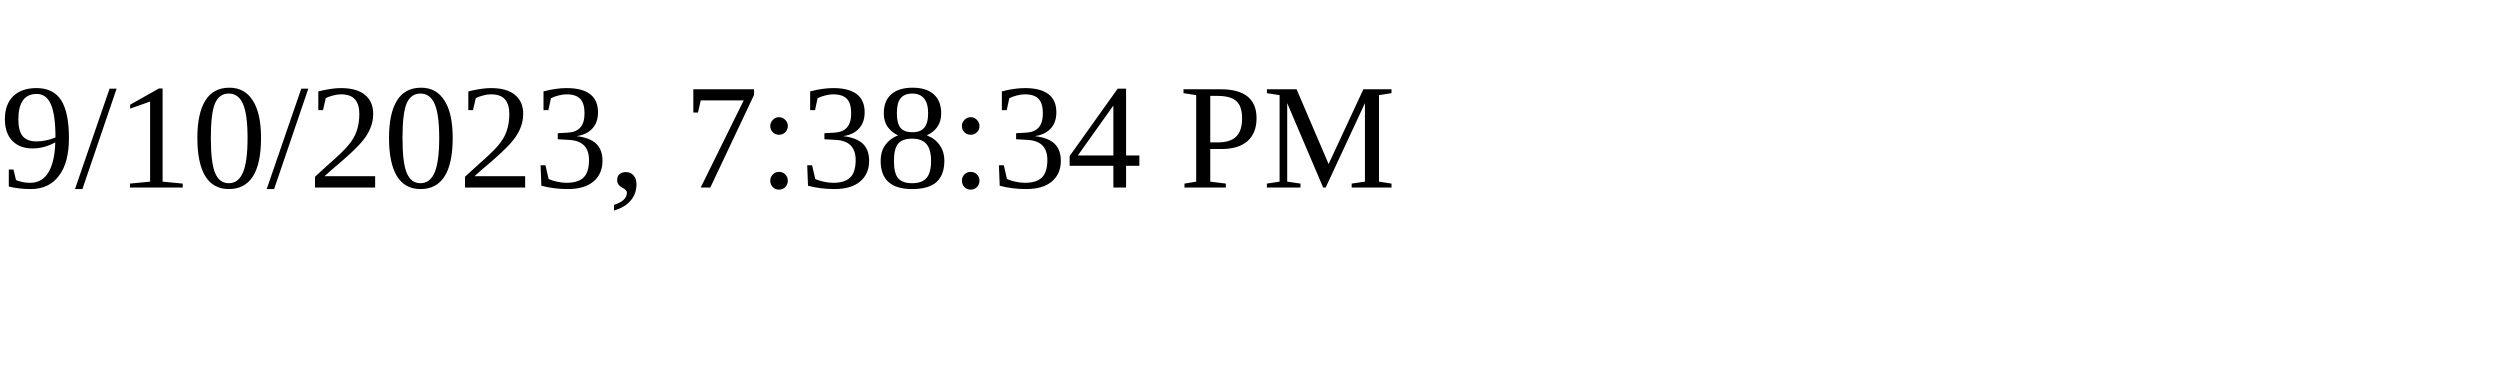
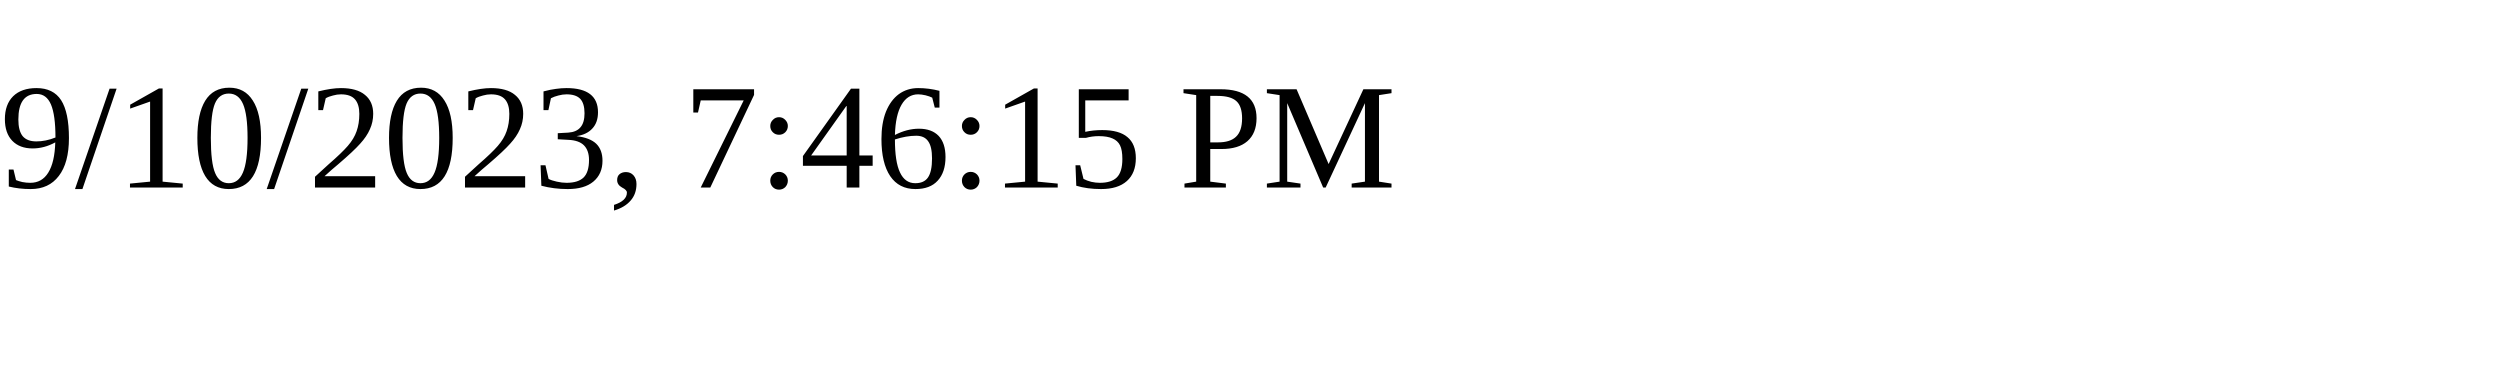
<svg xmlns="http://www.w3.org/2000/svg" height="30" width="200">
-   <text x="0" y="15">9/10/2023, 7:38:34 PM</text>
+   <text x="0" y="15">9/10/2023, 7:46:15 PM</text>
</svg>
